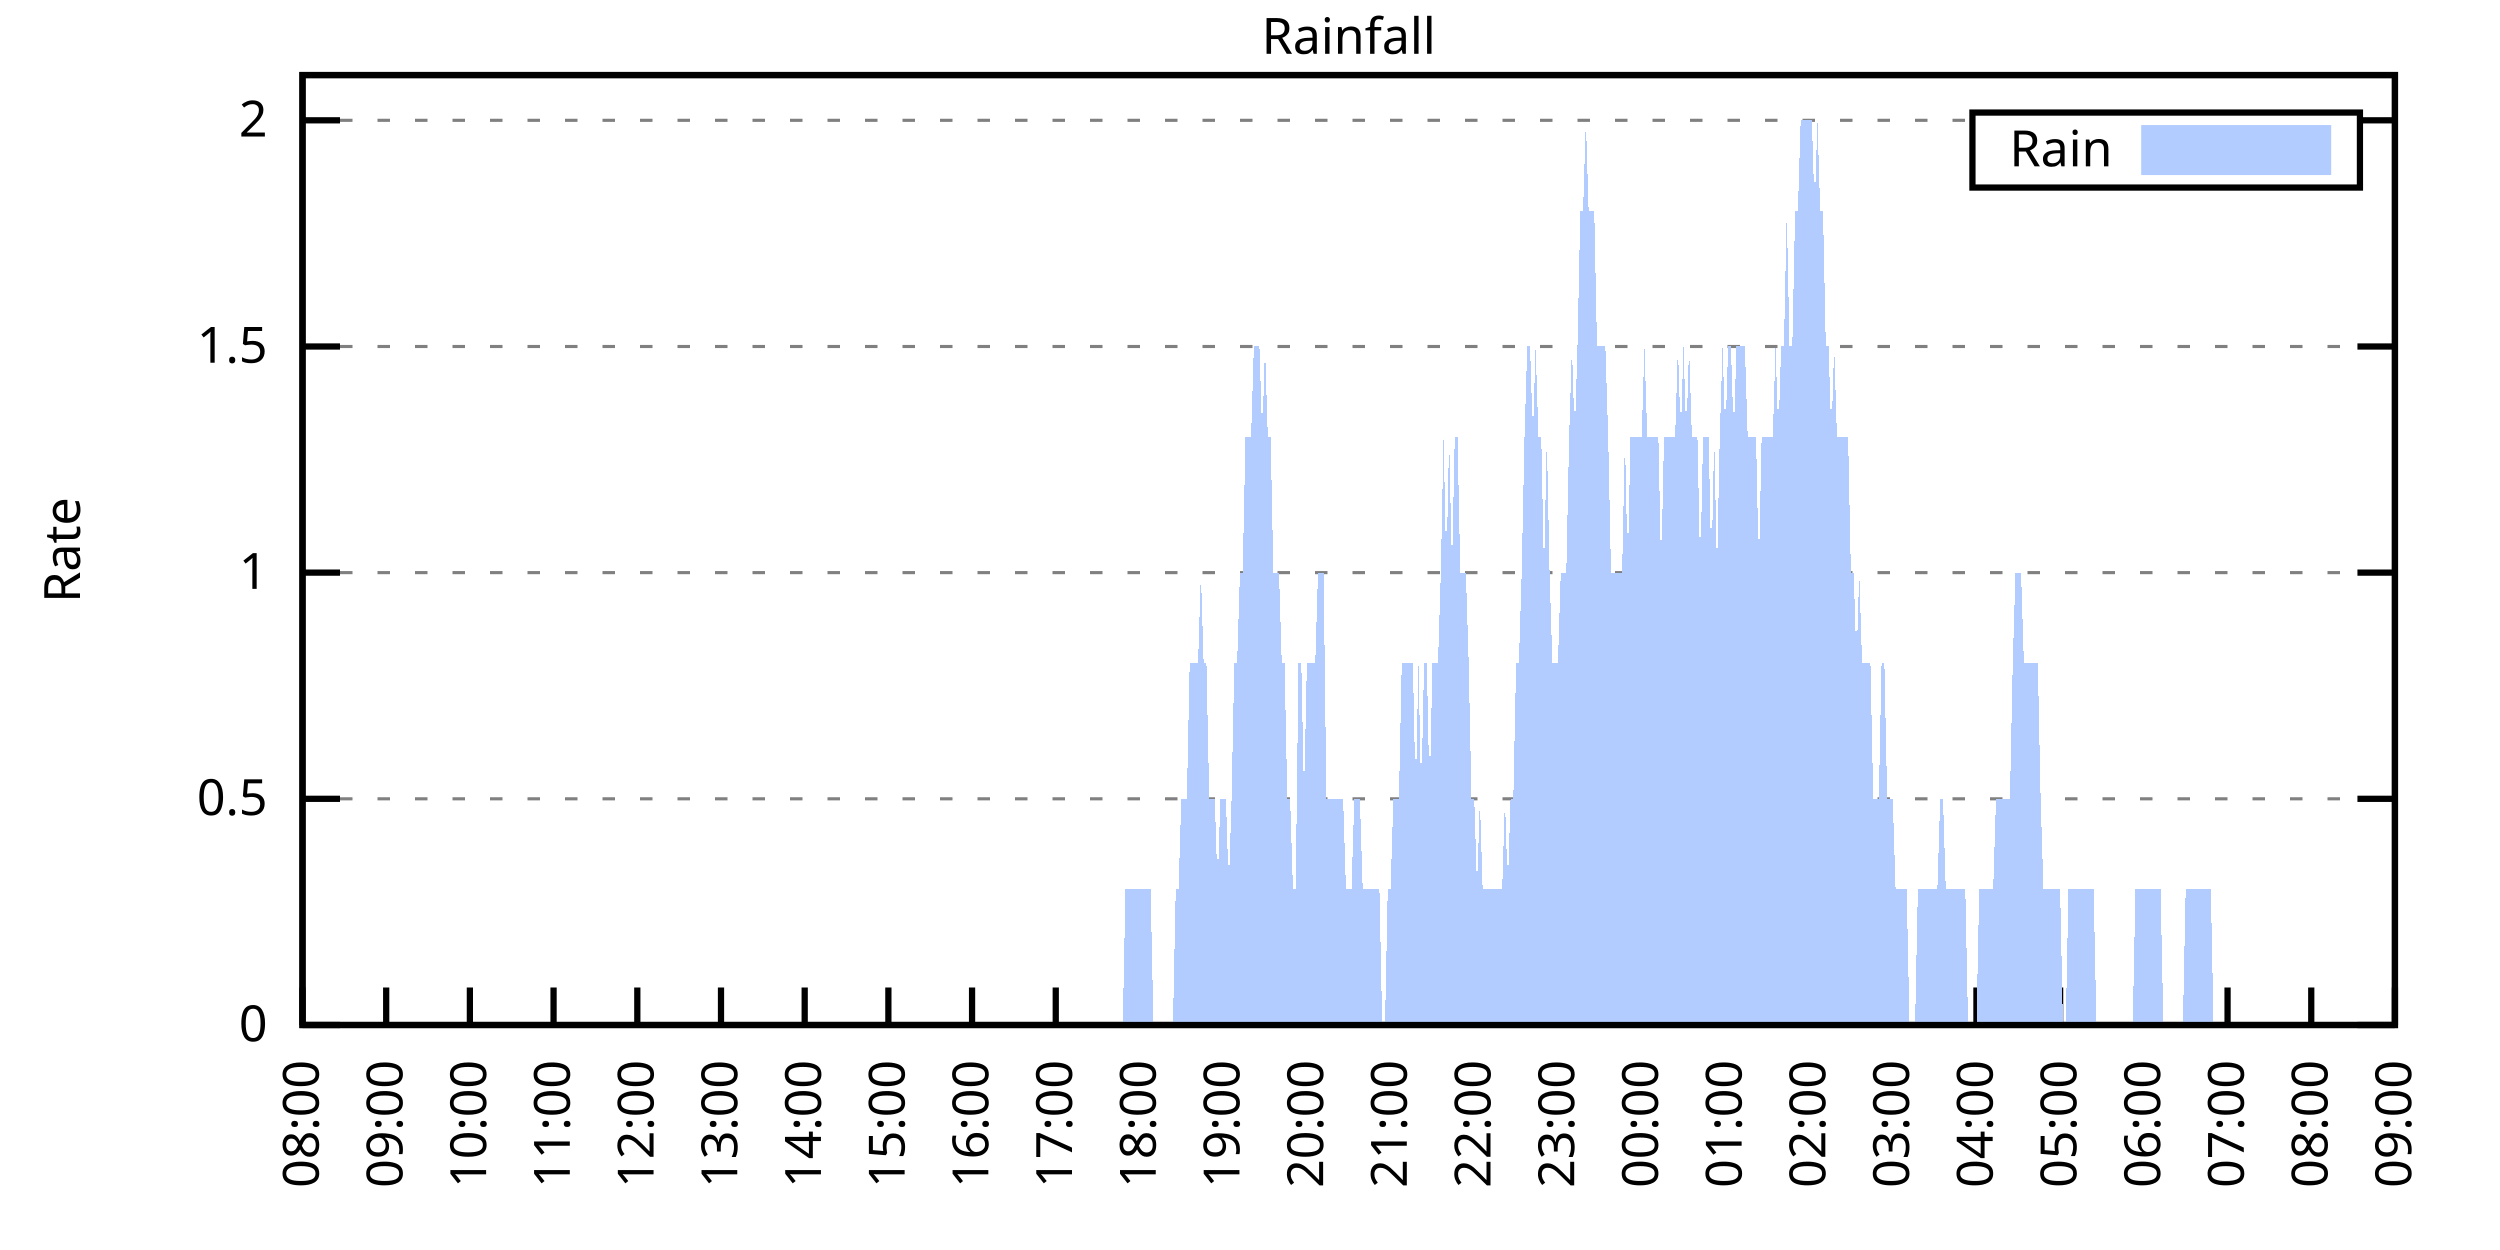
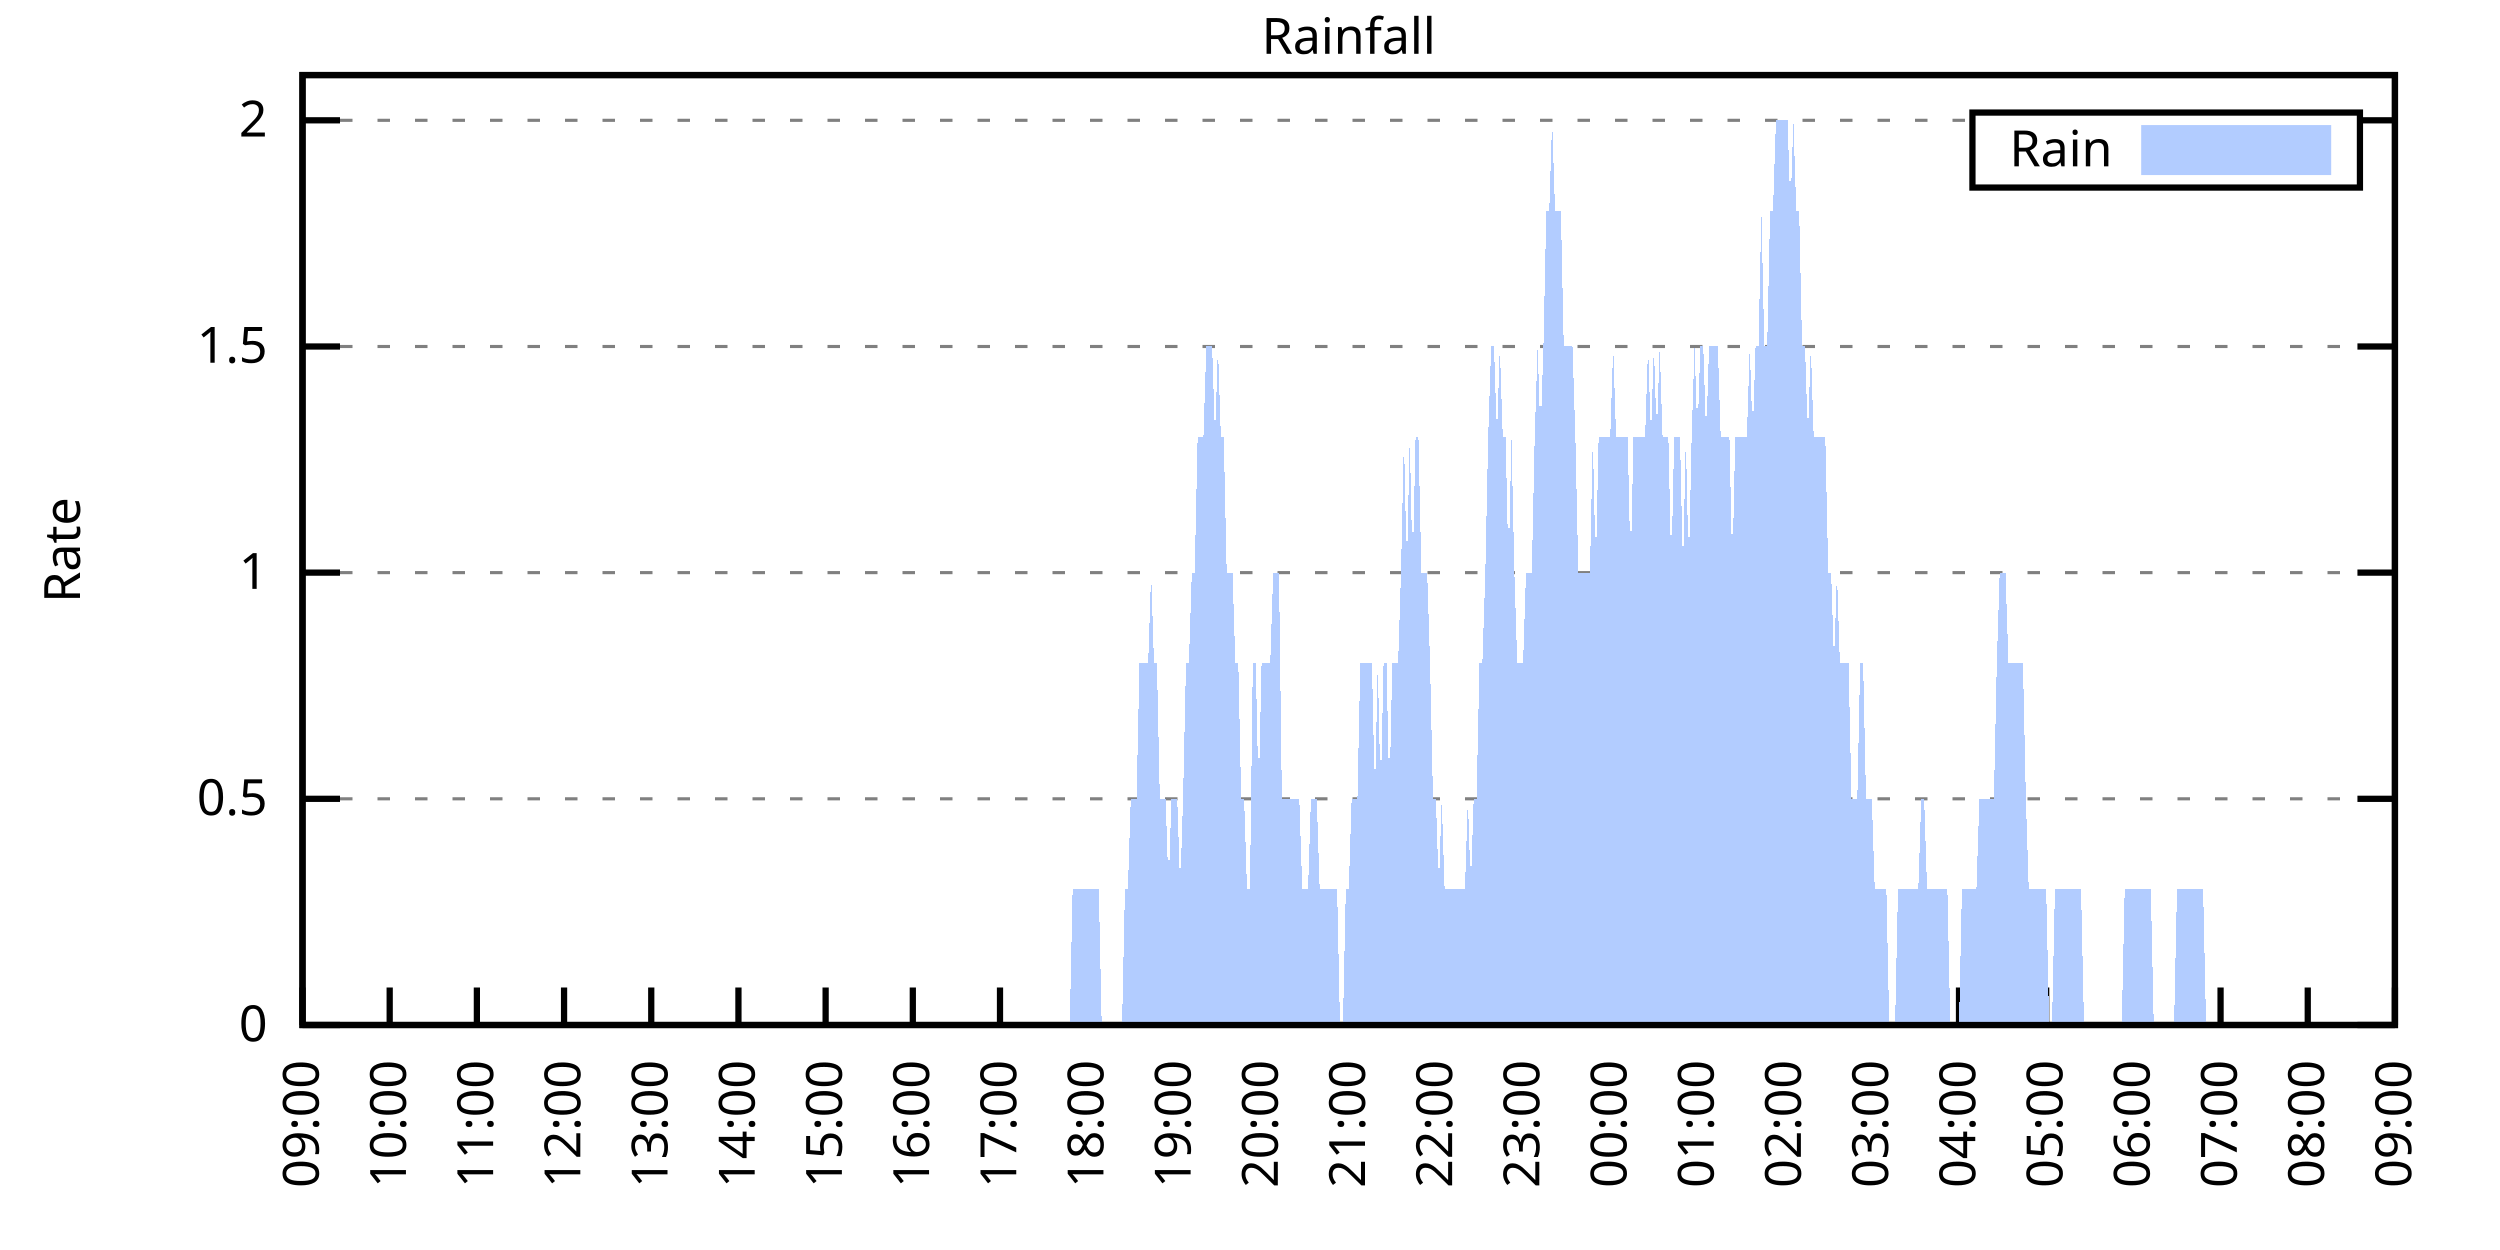
<svg xmlns="http://www.w3.org/2000/svg" xmlns:xlink="http://www.w3.org/1999/xlink" width="400" height="200" viewBox="0 0 400 200">
  <g id="gnuplot_canvas">
    <rect x="0" y="0" width="400" height="200" fill="none" />
    <defs>
      <circle id="gpDot" r="0.5" stroke-width="0.5" stroke="currentColor" />
      <path id="gpPt0" stroke-width="0.333" stroke="currentColor" d="M-1,0 h2 M0,-1 v2" />
      <path id="gpPt1" stroke-width="0.333" stroke="currentColor" d="M-1,-1 L1,1 M1,-1 L-1,1" />
      <path id="gpPt2" stroke-width="0.333" stroke="currentColor" d="M-1,0 L1,0 M0,-1 L0,1 M-1,-1 L1,1 M-1,1 L1,-1" />
      <rect id="gpPt3" stroke-width="0.333" stroke="currentColor" x="-1" y="-1" width="2" height="2" />
      <rect id="gpPt4" stroke-width="0.333" stroke="currentColor" fill="currentColor" x="-1" y="-1" width="2" height="2" />
      <circle id="gpPt5" stroke-width="0.333" stroke="currentColor" cx="0" cy="0" r="1" />
      <use xlink:href="#gpPt5" id="gpPt6" fill="currentColor" stroke="none" />
      <path id="gpPt7" stroke-width="0.333" stroke="currentColor" d="M0,-1.33 L-1.33,0.67 L1.33,0.67 z" />
      <use xlink:href="#gpPt7" id="gpPt8" fill="currentColor" stroke="none" />
      <use xlink:href="#gpPt7" id="gpPt9" stroke="currentColor" transform="rotate(180)" />
      <use xlink:href="#gpPt9" id="gpPt10" fill="currentColor" stroke="none" />
      <use xlink:href="#gpPt3" id="gpPt11" stroke="currentColor" transform="rotate(45)" />
      <use xlink:href="#gpPt11" id="gpPt12" fill="currentColor" stroke="none" />
      <path id="gpPt13" stroke-width="0.333" stroke="currentColor" d="M0,1.330 L1.265,0.411 L0.782,-1.067 L-0.782,-1.076 L-1.265,0.411 z" />
      <use xlink:href="#gpPt13" id="gpPt14" fill="currentColor" stroke="none" />
      <filter id="textbox" filterUnits="objectBoundingBox" x="0" y="0" height="1" width="1">
        <feFlood flood-color="white" flood-opacity="1" result="bgnd" />
        <feComposite in="SourceGraphic" in2="bgnd" operator="atop" />
      </filter>
      <filter id="greybox" filterUnits="objectBoundingBox" x="0" y="0" height="1" width="1">
        <feFlood flood-color="lightgrey" flood-opacity="1" result="grey" />
        <feComposite in="SourceGraphic" in2="grey" operator="atop" />
      </filter>
    </defs>
    <g fill="none" color="white" stroke="currentColor" stroke-width="1.00" stroke-linecap="butt" stroke-linejoin="miter">
</g>
    <g fill="none" color="black" stroke="currentColor" stroke-width="1.00" stroke-linecap="butt" stroke-linejoin="miter">
      <g stroke="none" shape-rendering="crispEdges">
        <polygon fill="rgb(255, 255, 255)" points="48.40,164.00 383.18,164.00 383.18,12.02 48.40,12.02 " />
      </g>
    </g>
    <g fill="none" color="black" stroke="currentColor" stroke-width="1.00" stroke-linecap="butt" stroke-linejoin="miter">
</g>
    <g fill="none" color="black" stroke="black" stroke-width="0.50" stroke-linecap="butt" stroke-linejoin="miter">
</g>
    <g fill="none" color="gray" stroke="currentColor" stroke-width="0.50" stroke-linecap="butt" stroke-linejoin="miter">
      <path stroke="gray" stroke-dasharray="2,4" class="gridline" d="M48.40,164.00 L383.19,164.00  " />
    </g>
    <g fill="none" color="gray" stroke="gray" stroke-width="1.00" stroke-linecap="butt" stroke-linejoin="miter">
</g>
    <g fill="none" color="black" stroke="currentColor" stroke-width="1.00" stroke-linecap="butt" stroke-linejoin="miter">
      <path stroke="black" d="M48.40,164.00 L54.40,164.00 M383.19,164.00 L377.19,164.00  " />
      <g transform="translate(42.80,166.60)" stroke="none" fill="black" font-family="Sans" font-size="8.00" text-anchor="end">
        <text>
          <tspan font-family="Sans"> 0</tspan>
        </text>
      </g>
    </g>
    <g fill="none" color="black" stroke="currentColor" stroke-width="1.00" stroke-linecap="butt" stroke-linejoin="miter">
</g>
    <g fill="none" color="black" stroke="black" stroke-width="0.50" stroke-linecap="butt" stroke-linejoin="miter">
</g>
    <g fill="none" color="gray" stroke="currentColor" stroke-width="0.50" stroke-linecap="butt" stroke-linejoin="miter">
      <path stroke="gray" stroke-dasharray="2,4" class="gridline" d="M48.40,127.81 L383.19,127.81  " />
    </g>
    <g fill="none" color="gray" stroke="gray" stroke-width="1.00" stroke-linecap="butt" stroke-linejoin="miter">
</g>
    <g fill="none" color="black" stroke="currentColor" stroke-width="1.00" stroke-linecap="butt" stroke-linejoin="miter">
      <path stroke="black" d="M48.40,127.81 L54.40,127.81 M383.19,127.81 L377.19,127.81  " />
      <g transform="translate(42.80,130.41)" stroke="none" fill="black" font-family="Sans" font-size="8.00" text-anchor="end">
        <text>
          <tspan font-family="Sans"> 0.5</tspan>
        </text>
      </g>
    </g>
    <g fill="none" color="black" stroke="currentColor" stroke-width="1.00" stroke-linecap="butt" stroke-linejoin="miter">
</g>
    <g fill="none" color="black" stroke="black" stroke-width="0.50" stroke-linecap="butt" stroke-linejoin="miter">
</g>
    <g fill="none" color="gray" stroke="currentColor" stroke-width="0.50" stroke-linecap="butt" stroke-linejoin="miter">
      <path stroke="gray" stroke-dasharray="2,4" class="gridline" d="M48.40,91.62 L383.19,91.62  " />
    </g>
    <g fill="none" color="gray" stroke="gray" stroke-width="1.00" stroke-linecap="butt" stroke-linejoin="miter">
</g>
    <g fill="none" color="black" stroke="currentColor" stroke-width="1.00" stroke-linecap="butt" stroke-linejoin="miter">
      <path stroke="black" d="M48.40,91.62 L54.40,91.62 M383.19,91.62 L377.19,91.62  " />
      <g transform="translate(42.80,94.22)" stroke="none" fill="black" font-family="Sans" font-size="8.00" text-anchor="end">
        <text>
          <tspan font-family="Sans"> 1</tspan>
        </text>
      </g>
    </g>
    <g fill="none" color="black" stroke="currentColor" stroke-width="1.00" stroke-linecap="butt" stroke-linejoin="miter">
</g>
    <g fill="none" color="black" stroke="black" stroke-width="0.50" stroke-linecap="butt" stroke-linejoin="miter">
</g>
    <g fill="none" color="gray" stroke="currentColor" stroke-width="0.50" stroke-linecap="butt" stroke-linejoin="miter">
      <path stroke="gray" stroke-dasharray="2,4" class="gridline" d="M48.40,55.44 L383.19,55.44  " />
    </g>
    <g fill="none" color="gray" stroke="gray" stroke-width="1.00" stroke-linecap="butt" stroke-linejoin="miter">
</g>
    <g fill="none" color="black" stroke="currentColor" stroke-width="1.00" stroke-linecap="butt" stroke-linejoin="miter">
      <path stroke="black" d="M48.40,55.44 L54.40,55.44 M383.19,55.44 L377.19,55.44  " />
      <g transform="translate(42.80,58.04)" stroke="none" fill="black" font-family="Sans" font-size="8.00" text-anchor="end">
        <text>
          <tspan font-family="Sans"> 1.5</tspan>
        </text>
      </g>
    </g>
    <g fill="none" color="black" stroke="currentColor" stroke-width="1.00" stroke-linecap="butt" stroke-linejoin="miter">
</g>
    <g fill="none" color="black" stroke="black" stroke-width="0.50" stroke-linecap="butt" stroke-linejoin="miter">
</g>
    <g fill="none" color="gray" stroke="currentColor" stroke-width="0.50" stroke-linecap="butt" stroke-linejoin="miter">
      <path stroke="gray" stroke-dasharray="2,4" class="gridline" d="M48.40,19.25 L315.59,19.25 M377.59,19.25 L383.19,19.25  " />
    </g>
    <g fill="none" color="gray" stroke="gray" stroke-width="1.00" stroke-linecap="butt" stroke-linejoin="miter">
</g>
    <g fill="none" color="black" stroke="currentColor" stroke-width="1.00" stroke-linecap="butt" stroke-linejoin="miter">
      <path stroke="black" d="M48.40,19.25 L54.40,19.25 M383.19,19.25 L377.19,19.25  " />
      <g transform="translate(42.80,21.85)" stroke="none" fill="black" font-family="Sans" font-size="8.00" text-anchor="end">
        <text>
          <tspan font-family="Sans"> 2</tspan>
        </text>
      </g>
    </g>
    <g fill="none" color="black" stroke="currentColor" stroke-width="1.00" stroke-linecap="butt" stroke-linejoin="miter">
      <path stroke="black" d="M48.40,164.00 L48.40,158.00  " />
      <g transform="translate(51.00,169.60) rotate(270.00)" stroke="none" fill="black" font-family="Sans" font-size="8.00" text-anchor="end">
        <text>
-           <tspan font-family="Sans">08:00</tspan>
-         </text>
-       </g>
-     </g>
-     <g fill="none" color="black" stroke="currentColor" stroke-width="1.00" stroke-linecap="butt" stroke-linejoin="miter">
-       <path stroke="black" d="M61.79,164.00 L61.79,158.00  " />
-       <g transform="translate(64.39,169.60) rotate(270.00)" stroke="none" fill="black" font-family="Sans" font-size="8.00" text-anchor="end">
-         <text>
          <tspan font-family="Sans">09:00</tspan>
        </text>
      </g>
    </g>
    <g fill="none" color="black" stroke="currentColor" stroke-width="1.00" stroke-linecap="butt" stroke-linejoin="miter">
-       <path stroke="black" d="M75.18,164.00 L75.18,158.00  " />
-       <g transform="translate(77.78,169.60) rotate(270.00)" stroke="none" fill="black" font-family="Sans" font-size="8.00" text-anchor="end">
+       <path stroke="black" d="M62.35,164.00 L62.35,158.00  " />
+       <g transform="translate(64.95,169.60) rotate(270.00)" stroke="none" fill="black" font-family="Sans" font-size="8.00" text-anchor="end">
        <text>
          <tspan font-family="Sans">10:00</tspan>
        </text>
      </g>
    </g>
    <g fill="none" color="black" stroke="currentColor" stroke-width="1.00" stroke-linecap="butt" stroke-linejoin="miter">
-       <path stroke="black" d="M88.57,164.00 L88.57,158.00  " />
-       <g transform="translate(91.17,169.60) rotate(270.00)" stroke="none" fill="black" font-family="Sans" font-size="8.00" text-anchor="end">
+       <path stroke="black" d="M76.30,164.00 L76.30,158.00  " />
+       <g transform="translate(78.90,169.60) rotate(270.00)" stroke="none" fill="black" font-family="Sans" font-size="8.00" text-anchor="end">
        <text>
          <tspan font-family="Sans">11:00</tspan>
        </text>
      </g>
    </g>
    <g fill="none" color="black" stroke="currentColor" stroke-width="1.00" stroke-linecap="butt" stroke-linejoin="miter">
-       <path stroke="black" d="M101.97,164.00 L101.97,158.00  " />
-       <g transform="translate(104.57,169.60) rotate(270.00)" stroke="none" fill="black" font-family="Sans" font-size="8.00" text-anchor="end">
+       <path stroke="black" d="M90.25,164.00 L90.25,158.00  " />
+       <g transform="translate(92.85,169.60) rotate(270.00)" stroke="none" fill="black" font-family="Sans" font-size="8.00" text-anchor="end">
        <text>
          <tspan font-family="Sans">12:00</tspan>
        </text>
      </g>
    </g>
    <g fill="none" color="black" stroke="currentColor" stroke-width="1.00" stroke-linecap="butt" stroke-linejoin="miter">
-       <path stroke="black" d="M115.36,164.00 L115.36,158.00  " />
-       <g transform="translate(117.96,169.60) rotate(270.00)" stroke="none" fill="black" font-family="Sans" font-size="8.00" text-anchor="end">
+       <path stroke="black" d="M104.20,164.00 L104.20,158.00  " />
+       <g transform="translate(106.80,169.60) rotate(270.00)" stroke="none" fill="black" font-family="Sans" font-size="8.00" text-anchor="end">
        <text>
          <tspan font-family="Sans">13:00</tspan>
        </text>
      </g>
    </g>
    <g fill="none" color="black" stroke="currentColor" stroke-width="1.00" stroke-linecap="butt" stroke-linejoin="miter">
-       <path stroke="black" d="M128.75,164.00 L128.75,158.00  " />
-       <g transform="translate(131.35,169.60) rotate(270.00)" stroke="none" fill="black" font-family="Sans" font-size="8.00" text-anchor="end">
+       <path stroke="black" d="M118.15,164.00 L118.15,158.00  " />
+       <g transform="translate(120.75,169.60) rotate(270.00)" stroke="none" fill="black" font-family="Sans" font-size="8.00" text-anchor="end">
        <text>
          <tspan font-family="Sans">14:00</tspan>
        </text>
      </g>
    </g>
    <g fill="none" color="black" stroke="currentColor" stroke-width="1.00" stroke-linecap="butt" stroke-linejoin="miter">
-       <path stroke="black" d="M142.14,164.00 L142.14,158.00  " />
-       <g transform="translate(144.74,169.60) rotate(270.00)" stroke="none" fill="black" font-family="Sans" font-size="8.00" text-anchor="end">
+       <path stroke="black" d="M132.10,164.00 L132.10,158.00  " />
+       <g transform="translate(134.70,169.60) rotate(270.00)" stroke="none" fill="black" font-family="Sans" font-size="8.00" text-anchor="end">
        <text>
          <tspan font-family="Sans">15:00</tspan>
        </text>
      </g>
    </g>
    <g fill="none" color="black" stroke="currentColor" stroke-width="1.00" stroke-linecap="butt" stroke-linejoin="miter">
-       <path stroke="black" d="M155.53,164.00 L155.53,158.00  " />
-       <g transform="translate(158.13,169.60) rotate(270.00)" stroke="none" fill="black" font-family="Sans" font-size="8.00" text-anchor="end">
+       <path stroke="black" d="M146.05,164.00 L146.05,158.00  " />
+       <g transform="translate(148.65,169.60) rotate(270.00)" stroke="none" fill="black" font-family="Sans" font-size="8.00" text-anchor="end">
        <text>
          <tspan font-family="Sans">16:00</tspan>
        </text>
      </g>
    </g>
    <g fill="none" color="black" stroke="currentColor" stroke-width="1.00" stroke-linecap="butt" stroke-linejoin="miter">
-       <path stroke="black" d="M168.92,164.00 L168.92,158.00  " />
-       <g transform="translate(171.52,169.60) rotate(270.00)" stroke="none" fill="black" font-family="Sans" font-size="8.00" text-anchor="end">
+       <path stroke="black" d="M160.00,164.00 L160.00,158.00  " />
+       <g transform="translate(162.60,169.60) rotate(270.00)" stroke="none" fill="black" font-family="Sans" font-size="8.00" text-anchor="end">
        <text>
          <tspan font-family="Sans">17:00</tspan>
        </text>
      </g>
    </g>
    <g fill="none" color="black" stroke="currentColor" stroke-width="1.00" stroke-linecap="butt" stroke-linejoin="miter">
-       <path stroke="black" d="M182.32,164.00 L182.32,158.00  " />
-       <g transform="translate(184.92,169.60) rotate(270.00)" stroke="none" fill="black" font-family="Sans" font-size="8.00" text-anchor="end">
+       <path stroke="black" d="M173.95,164.00 L173.95,158.00  " />
+       <g transform="translate(176.55,169.60) rotate(270.00)" stroke="none" fill="black" font-family="Sans" font-size="8.00" text-anchor="end">
        <text>
          <tspan font-family="Sans">18:00</tspan>
        </text>
      </g>
    </g>
    <g fill="none" color="black" stroke="currentColor" stroke-width="1.00" stroke-linecap="butt" stroke-linejoin="miter">
-       <path stroke="black" d="M195.71,164.00 L195.71,158.00  " />
-       <g transform="translate(198.31,169.60) rotate(270.00)" stroke="none" fill="black" font-family="Sans" font-size="8.00" text-anchor="end">
+       <path stroke="black" d="M187.90,164.00 L187.90,158.00  " />
+       <g transform="translate(190.50,169.60) rotate(270.00)" stroke="none" fill="black" font-family="Sans" font-size="8.00" text-anchor="end">
        <text>
          <tspan font-family="Sans">19:00</tspan>
        </text>
      </g>
    </g>
    <g fill="none" color="black" stroke="currentColor" stroke-width="1.00" stroke-linecap="butt" stroke-linejoin="miter">
-       <path stroke="black" d="M209.10,164.00 L209.10,158.00  " />
-       <g transform="translate(211.70,169.60) rotate(270.00)" stroke="none" fill="black" font-family="Sans" font-size="8.00" text-anchor="end">
+       <path stroke="black" d="M201.85,164.00 L201.85,158.00  " />
+       <g transform="translate(204.45,169.60) rotate(270.00)" stroke="none" fill="black" font-family="Sans" font-size="8.00" text-anchor="end">
        <text>
          <tspan font-family="Sans">20:00</tspan>
        </text>
      </g>
    </g>
    <g fill="none" color="black" stroke="currentColor" stroke-width="1.00" stroke-linecap="butt" stroke-linejoin="miter">
-       <path stroke="black" d="M222.49,164.00 L222.49,158.00  " />
-       <g transform="translate(225.09,169.60) rotate(270.00)" stroke="none" fill="black" font-family="Sans" font-size="8.00" text-anchor="end">
+       <path stroke="black" d="M215.80,164.00 L215.80,158.00  " />
+       <g transform="translate(218.40,169.60) rotate(270.00)" stroke="none" fill="black" font-family="Sans" font-size="8.00" text-anchor="end">
        <text>
          <tspan font-family="Sans">21:00</tspan>
        </text>
      </g>
    </g>
    <g fill="none" color="black" stroke="currentColor" stroke-width="1.00" stroke-linecap="butt" stroke-linejoin="miter">
-       <path stroke="black" d="M235.88,164.00 L235.88,158.00  " />
-       <g transform="translate(238.48,169.60) rotate(270.00)" stroke="none" fill="black" font-family="Sans" font-size="8.00" text-anchor="end">
+       <path stroke="black" d="M229.74,164.00 L229.74,158.00  " />
+       <g transform="translate(232.34,169.60) rotate(270.00)" stroke="none" fill="black" font-family="Sans" font-size="8.00" text-anchor="end">
        <text>
          <tspan font-family="Sans">22:00</tspan>
        </text>
      </g>
    </g>
    <g fill="none" color="black" stroke="currentColor" stroke-width="1.00" stroke-linecap="butt" stroke-linejoin="miter">
-       <path stroke="black" d="M249.27,164.00 L249.27,158.00  " />
-       <g transform="translate(251.87,169.60) rotate(270.00)" stroke="none" fill="black" font-family="Sans" font-size="8.00" text-anchor="end">
+       <path stroke="black" d="M243.69,164.00 L243.69,158.00  " />
+       <g transform="translate(246.29,169.60) rotate(270.00)" stroke="none" fill="black" font-family="Sans" font-size="8.00" text-anchor="end">
        <text>
          <tspan font-family="Sans">23:00</tspan>
        </text>
      </g>
    </g>
    <g fill="none" color="black" stroke="currentColor" stroke-width="1.00" stroke-linecap="butt" stroke-linejoin="miter">
-       <path stroke="black" d="M262.67,164.00 L262.67,158.00  " />
-       <g transform="translate(265.27,169.60) rotate(270.00)" stroke="none" fill="black" font-family="Sans" font-size="8.00" text-anchor="end">
+       <path stroke="black" d="M257.64,164.00 L257.64,158.00  " />
+       <g transform="translate(260.24,169.60) rotate(270.00)" stroke="none" fill="black" font-family="Sans" font-size="8.00" text-anchor="end">
        <text>
          <tspan font-family="Sans">00:00</tspan>
        </text>
      </g>
    </g>
    <g fill="none" color="black" stroke="currentColor" stroke-width="1.00" stroke-linecap="butt" stroke-linejoin="miter">
-       <path stroke="black" d="M276.06,164.00 L276.06,158.00  " />
-       <g transform="translate(278.66,169.60) rotate(270.00)" stroke="none" fill="black" font-family="Sans" font-size="8.00" text-anchor="end">
+       <path stroke="black" d="M271.59,164.00 L271.59,158.00  " />
+       <g transform="translate(274.19,169.60) rotate(270.00)" stroke="none" fill="black" font-family="Sans" font-size="8.00" text-anchor="end">
        <text>
          <tspan font-family="Sans">01:00</tspan>
        </text>
      </g>
    </g>
    <g fill="none" color="black" stroke="currentColor" stroke-width="1.00" stroke-linecap="butt" stroke-linejoin="miter">
-       <path stroke="black" d="M289.45,164.00 L289.45,158.00  " />
-       <g transform="translate(292.05,169.60) rotate(270.00)" stroke="none" fill="black" font-family="Sans" font-size="8.00" text-anchor="end">
+       <path stroke="black" d="M285.54,164.00 L285.54,158.00  " />
+       <g transform="translate(288.14,169.60) rotate(270.00)" stroke="none" fill="black" font-family="Sans" font-size="8.00" text-anchor="end">
        <text>
          <tspan font-family="Sans">02:00</tspan>
        </text>
      </g>
    </g>
    <g fill="none" color="black" stroke="currentColor" stroke-width="1.00" stroke-linecap="butt" stroke-linejoin="miter">
-       <path stroke="black" d="M302.84,164.00 L302.84,158.00  " />
-       <g transform="translate(305.44,169.60) rotate(270.00)" stroke="none" fill="black" font-family="Sans" font-size="8.00" text-anchor="end">
+       <path stroke="black" d="M299.49,164.00 L299.49,158.00  " />
+       <g transform="translate(302.09,169.60) rotate(270.00)" stroke="none" fill="black" font-family="Sans" font-size="8.00" text-anchor="end">
        <text>
          <tspan font-family="Sans">03:00</tspan>
        </text>
      </g>
    </g>
    <g fill="none" color="black" stroke="currentColor" stroke-width="1.00" stroke-linecap="butt" stroke-linejoin="miter">
-       <path stroke="black" d="M316.23,164.00 L316.23,158.00  " />
-       <g transform="translate(318.83,169.60) rotate(270.00)" stroke="none" fill="black" font-family="Sans" font-size="8.00" text-anchor="end">
+       <path stroke="black" d="M313.44,164.00 L313.44,158.00  " />
+       <g transform="translate(316.04,169.60) rotate(270.00)" stroke="none" fill="black" font-family="Sans" font-size="8.00" text-anchor="end">
        <text>
          <tspan font-family="Sans">04:00</tspan>
        </text>
      </g>
    </g>
    <g fill="none" color="black" stroke="currentColor" stroke-width="1.00" stroke-linecap="butt" stroke-linejoin="miter">
-       <path stroke="black" d="M329.62,164.00 L329.62,158.00  " />
-       <g transform="translate(332.22,169.60) rotate(270.00)" stroke="none" fill="black" font-family="Sans" font-size="8.00" text-anchor="end">
+       <path stroke="black" d="M327.39,164.00 L327.39,158.00  " />
+       <g transform="translate(329.99,169.60) rotate(270.00)" stroke="none" fill="black" font-family="Sans" font-size="8.00" text-anchor="end">
        <text>
          <tspan font-family="Sans">05:00</tspan>
        </text>
      </g>
    </g>
    <g fill="none" color="black" stroke="currentColor" stroke-width="1.00" stroke-linecap="butt" stroke-linejoin="miter">
-       <path stroke="black" d="M343.02,164.00 L343.02,158.00  " />
-       <g transform="translate(345.62,169.60) rotate(270.00)" stroke="none" fill="black" font-family="Sans" font-size="8.00" text-anchor="end">
+       <path stroke="black" d="M341.34,164.00 L341.34,158.00  " />
+       <g transform="translate(343.94,169.60) rotate(270.00)" stroke="none" fill="black" font-family="Sans" font-size="8.00" text-anchor="end">
        <text>
          <tspan font-family="Sans">06:00</tspan>
        </text>
      </g>
    </g>
    <g fill="none" color="black" stroke="currentColor" stroke-width="1.00" stroke-linecap="butt" stroke-linejoin="miter">
-       <path stroke="black" d="M356.41,164.00 L356.41,158.00  " />
-       <g transform="translate(359.01,169.60) rotate(270.00)" stroke="none" fill="black" font-family="Sans" font-size="8.00" text-anchor="end">
+       <path stroke="black" d="M355.29,164.00 L355.29,158.00  " />
+       <g transform="translate(357.89,169.60) rotate(270.00)" stroke="none" fill="black" font-family="Sans" font-size="8.00" text-anchor="end">
        <text>
          <tspan font-family="Sans">07:00</tspan>
        </text>
      </g>
    </g>
    <g fill="none" color="black" stroke="currentColor" stroke-width="1.00" stroke-linecap="butt" stroke-linejoin="miter">
-       <path stroke="black" d="M369.80,164.00 L369.80,158.00  " />
-       <g transform="translate(372.40,169.60) rotate(270.00)" stroke="none" fill="black" font-family="Sans" font-size="8.00" text-anchor="end">
+       <path stroke="black" d="M369.24,164.00 L369.24,158.00  " />
+       <g transform="translate(371.84,169.60) rotate(270.00)" stroke="none" fill="black" font-family="Sans" font-size="8.00" text-anchor="end">
        <text>
          <tspan font-family="Sans">08:00</tspan>
        </text>
      </g>
    </g>
    <g fill="none" color="black" stroke="currentColor" stroke-width="1.00" stroke-linecap="butt" stroke-linejoin="miter">
      <path stroke="black" d="M383.19,164.00 L383.19,158.00  " />
      <g transform="translate(385.79,169.60) rotate(270.00)" stroke="none" fill="black" font-family="Sans" font-size="8.00" text-anchor="end">
        <text>
          <tspan font-family="Sans">09:00</tspan>
        </text>
      </g>
    </g>
    <g fill="none" color="black" stroke="currentColor" stroke-width="1.00" stroke-linecap="butt" stroke-linejoin="miter">
</g>
    <g fill="none" color="black" stroke="currentColor" stroke-width="1.00" stroke-linecap="butt" stroke-linejoin="miter">
      <path stroke="black" d="M48.40,12.01 L48.40,164.00 L383.19,164.00 L383.19,12.01 L48.40,12.01 Z  " />
    </g>
    <g fill="none" color="black" stroke="currentColor" stroke-width="1.00" stroke-linecap="butt" stroke-linejoin="miter">
</g>
    <g fill="none" color="black" stroke="currentColor" stroke-width="1.00" stroke-linecap="butt" stroke-linejoin="miter">
      <path stroke="black" d="M315.59,30.01 L315.59,18.01 L377.59,18.01 L377.59,30.01 L315.59,30.01 Z  " />
    </g>
    <g id="Rainfall_plot_1">
      <g fill="none" color="white" stroke="black" stroke-width="2.00" stroke-linecap="butt" stroke-linejoin="miter">
</g>
      <g fill="none" color="black" stroke="currentColor" stroke-width="2.00" stroke-linecap="butt" stroke-linejoin="miter">
        <g transform="translate(337.99,26.61)" stroke="none" fill="black" font-family="Sans" font-size="8.00" text-anchor="end">
          <text>
            <tspan font-family="Sans">Rain</tspan>
          </text>
        </g>
      </g>
      <g fill="none" color="black" stroke="currentColor" stroke-width="2.00" stroke-linecap="butt" stroke-linejoin="miter">
        <g stroke="none" shape-rendering="crispEdges">
          <polygon fill="rgb(178, 204, 255)" points="343.59,27.01 371.99,27.01 371.99,21.01 343.59,21.01 " />
        </g>
        <path stroke="rgb(178, 204, 255)" d="M343.59,27.01 L371.99,27.01 L371.99,21.01 L343.59,21.01 L343.59,27.01 Z  " />
      </g>
      <g fill="none" color="black" stroke="currentColor" stroke-width="2.00" stroke-linecap="butt" stroke-linejoin="miter">
        <g stroke="none" shape-rendering="crispEdges">
-           <polygon fill="rgb(178, 204, 255)" points="58.67,164.00 59.11,164.00 59.56,164.00 60.01,164.00 60.45,164.00 60.90,164.00 61.35,164.00 61.79,164.00 62.24,164.00 62.68,164.00 63.13,164.00 63.58,164.00 64.02,164.00 64.47,164.00 64.92,164.00 65.36,164.00 65.81,164.00 66.26,164.00 66.70,164.00 67.15,164.00 67.59,164.00 68.04,164.00 68.49,164.00 68.93,164.00 69.38,164.00 69.83,164.00 70.27,164.00 70.72,164.00 71.17,164.00 71.61,164.00 72.06,164.00 72.50,164.00 72.95,164.00 73.40,164.00 73.84,164.00 74.29,164.00 74.74,164.00 75.18,164.00 75.63,164.00 76.08,164.00 76.52,164.00 76.97,164.00 77.42,164.00 77.86,164.00 78.31,164.00 78.75,164.00 79.20,164.00 79.65,164.00 80.09,164.00 80.54,164.00 80.99,164.00 81.43,164.00 81.88,164.00 82.33,164.00 82.77,164.00 83.22,164.00 83.66,164.00 84.11,164.00 84.56,164.00 85.00,164.00 85.45,164.00 85.90,164.00 86.34,164.00 86.79,164.00 87.24,164.00 87.68,164.00 88.13,164.00 88.57,164.00 89.02,164.00 89.47,164.00 89.91,164.00 90.36,164.00 90.81,164.00 91.25,164.00 91.70,164.00 92.15,164.00 92.59,164.00 93.04,164.00 93.49,164.00 93.93,164.00 94.38,164.00 94.82,164.00 95.27,164.00 95.72,164.00 96.16,164.00 96.61,164.00 97.06,164.00 97.50,164.00 97.95,164.00 98.40,164.00 98.84,164.00 99.29,164.00 99.73,164.00 100.18,164.00 100.63,164.00 101.07,164.00 101.52,164.00 101.97,164.00 102.41,164.00 102.86,164.00 103.31,164.00 103.75,164.00 104.20,164.00 104.64,164.00 105.09,164.00 105.54,164.00 105.98,164.00 106.43,164.00 106.88,164.00 107.32,164.00 107.77,164.00 108.22,164.00 108.66,164.00 109.11,164.00 109.55,164.00 110.00,164.00 110.45,164.00 110.89,164.00 111.34,164.00 111.79,164.00 112.23,164.00 112.68,164.00 113.13,164.00 113.57,164.00 114.02,164.00 114.47,164.00 114.91,164.00 115.36,164.00 115.80,164.00 116.25,164.00 116.70,164.00 117.14,164.00 117.59,164.00 118.04,164.00 118.48,164.00 118.93,164.00 119.38,164.00 119.82,164.00 120.27,164.00 120.71,164.00 121.16,164.00 121.61,164.00 122.05,164.00 122.50,164.00 122.95,164.00 123.39,164.00 123.84,164.00 124.29,164.00 124.73,164.00 125.18,164.00 125.62,164.00 126.07,164.00 126.52,164.00 126.96,164.00 127.41,164.00 127.86,164.00 128.30,164.00 128.75,164.00 129.20,164.00 129.64,164.00 130.09,164.00 130.54,164.00 130.98,164.00 131.43,164.00 131.87,164.00 132.32,164.00 132.77,164.00 133.21,164.00 133.66,164.00 134.11,164.00 134.55,164.00 135.00,164.00 135.45,164.00 135.89,164.00 136.34,164.00 136.78,164.00 137.23,164.00 137.68,164.00 138.12,164.00 138.57,164.00 139.02,164.00 139.46,164.00 139.91,164.00 140.36,164.00 140.80,164.00 141.25,164.00 141.69,164.00 142.14,164.00 142.59,164.00 143.03,164.00 143.48,164.00 143.93,164.00 144.37,164.00 144.82,164.00 145.27,164.00 145.71,164.00 146.16,164.00 146.61,164.00 147.05,164.00 147.50,164.00 147.94,164.00 148.39,164.00 148.84,164.00 149.28,164.00 149.73,164.00 150.18,164.00 150.62,164.00 151.07,164.00 151.52,164.00 151.96,164.00 152.41,164.00 152.85,164.00 153.30,164.00 153.75,164.00 154.19,164.00 154.64,164.00 155.09,164.00 155.53,164.00 155.98,164.00 156.43,164.00 156.87,164.00 157.32,164.00 157.76,164.00 158.21,164.00 158.66,164.00 159.10,164.00 159.55,164.00 160.00,164.00 160.44,164.00 160.89,164.00 161.34,164.00 161.78,164.00 162.23,164.00 162.67,164.00 163.12,164.00 163.57,164.00 164.01,164.00 164.46,164.00 164.91,164.00 165.35,164.00 165.80,164.00 166.25,164.00 166.69,164.00 167.14,164.00 167.59,164.00 168.03,164.00 168.48,164.00 168.92,164.00 169.37,164.00 169.82,164.00 170.26,164.00 170.71,164.00 171.16,164.00 171.60,164.00 172.05,164.00 172.50,164.00 172.94,164.00 173.39,164.00 173.83,164.00 174.28,164.00 174.73,164.00 175.17,164.00 175.62,164.00 176.07,164.00 176.51,164.00 176.96,164.00 177.41,164.00 177.85,164.00 178.30,164.00 178.74,164.00 179.19,164.00 179.64,164.00 180.08,142.29 180.53,142.29 180.98,142.29 181.42,142.29 181.87,142.29 182.32,142.29 182.76,142.29 183.21,142.29 183.66,142.29 184.10,142.29 184.55,164.00 184.99,164.00 185.44,164.00 185.89,164.00 186.33,164.00 186.78,164.00 187.23,164.00 187.67,164.00 188.12,142.29 188.57,142.29 189.01,127.81 189.46,127.81 189.90,127.81 190.35,106.10 190.80,106.10 191.24,106.10 191.69,106.10 192.14,91.62 192.58,106.10 193.03,106.10 193.48,127.81 193.92,127.81 194.37,127.81 194.81,142.29 195.26,127.81 195.71,127.81 196.15,127.81 196.60,142.29 197.05,127.81 197.49,106.10 197.94,106.10 198.39,91.62 198.83,91.62 199.28,69.91 199.73,69.91 200.17,69.91 200.62,55.44 201.06,55.44 201.51,55.44 201.96,69.91 202.40,55.44 202.85,69.91 203.30,69.91 203.74,91.62 204.19,91.62 204.64,91.62 205.08,106.10 205.53,106.10 205.97,127.81 206.42,127.81 206.87,142.29 207.31,142.29 207.76,106.10 208.21,106.10 208.65,127.81 209.10,106.10 209.55,106.10 209.99,106.10 210.44,106.10 210.88,91.62 211.33,91.62 211.78,91.62 212.22,127.81 212.67,127.81 213.12,127.81 213.56,127.81 214.01,127.81 214.46,127.81 214.90,127.81 215.35,142.29 215.80,142.29 216.24,142.29 216.69,127.81 217.13,127.81 217.58,127.81 218.03,142.29 218.47,142.29 218.92,142.29 219.37,142.29 219.81,142.29 220.26,142.29 220.71,142.29 221.15,164.00 221.60,164.00 222.04,142.29 222.49,142.29 222.94,127.81 223.38,127.81 223.83,127.81 224.28,106.10 224.72,106.10 225.17,106.10 225.62,106.10 226.06,106.10 226.51,127.81 226.95,106.10 227.40,127.81 227.85,106.10 228.29,106.10 228.74,127.81 229.19,106.10 229.63,106.10 230.08,106.10 230.53,91.62 230.97,69.91 231.42,91.62 231.86,69.91 232.31,91.62 232.76,69.91 233.20,69.91 233.65,91.62 234.10,91.62 234.54,91.62 234.99,106.10 235.44,127.81 235.88,127.81 236.33,142.29 236.78,127.81 237.22,142.29 237.67,142.29 238.11,142.29 238.56,142.29 239.01,142.29 239.45,142.29 239.90,142.29 240.35,142.29 240.79,127.81 241.24,142.29 241.69,127.81 242.13,127.81 242.58,106.10 243.02,106.10 243.47,91.62 243.92,69.91 244.36,55.44 244.81,55.44 245.26,69.91 245.70,55.44 246.15,69.91 246.60,69.91 247.04,91.62 247.49,69.91 247.93,91.62 248.38,106.10 248.83,106.10 249.27,106.10 249.72,91.62 250.17,91.62 250.61,91.62 251.06,69.91 251.51,55.44 251.95,69.91 252.40,55.44 252.85,33.72 253.29,33.72 253.74,19.25 254.18,33.72 254.63,33.72 255.08,33.72 255.52,55.44 255.97,55.44 256.42,55.44 256.86,55.44 257.31,69.91 257.76,91.62 258.20,91.62 258.65,91.62 259.09,91.62 259.54,91.62 259.99,69.91 260.43,91.62 260.88,69.91 261.33,69.91 261.77,69.91 262.22,69.91 262.67,69.91 263.11,55.44 263.56,69.91 264.00,69.91 264.45,69.91 264.90,69.91 265.34,69.91 265.79,91.62 266.24,69.91 266.68,69.91 267.13,69.91 267.58,69.91 268.02,69.91 268.47,55.44 268.92,69.91 269.36,55.44 269.81,69.91 270.25,55.44 270.70,69.91 271.15,69.91 271.59,69.91 272.04,91.62 272.49,69.91 272.93,69.91 273.38,69.91 273.83,91.62 274.27,69.91 274.72,91.62 275.16,69.91 275.61,55.44 276.06,69.91 276.50,55.44 276.95,55.44 277.40,69.91 277.84,55.44 278.29,55.44 278.74,55.44 279.18,55.44 279.63,69.91 280.07,69.91 280.52,69.91 280.97,69.91 281.41,91.62 281.86,69.91 282.31,69.91 282.75,69.91 283.20,69.91 283.65,69.91 284.09,55.44 284.54,69.91 284.98,55.44 285.43,55.44 285.88,33.72 286.32,55.44 286.77,55.44 287.22,33.72 287.66,33.72 288.11,19.25 288.56,19.25 289.00,19.25 289.45,19.25 289.90,19.25 290.34,33.72 290.79,19.25 291.23,33.72 291.68,33.72 292.13,55.44 292.57,55.44 293.02,69.91 293.47,55.44 293.91,69.91 294.36,69.91 294.81,69.91 295.25,69.91 295.70,69.91 296.14,91.62 296.59,91.62 297.04,106.10 297.48,91.62 297.93,106.10 298.38,106.10 298.82,106.10 299.27,106.10 299.72,127.81 300.16,127.81 300.61,127.81 301.05,106.10 301.50,106.10 301.95,127.81 302.39,127.81 302.84,127.81 303.29,142.29 303.73,142.29 304.18,142.29 304.63,142.29 305.07,142.29 305.52,164.00 305.97,164.00 306.41,164.00 306.86,142.29 307.30,142.29 307.75,142.29 308.20,142.29 308.64,142.29 309.09,142.29 309.54,142.29 309.98,142.29 310.43,127.81 310.88,127.81 311.32,142.29 311.77,142.29 312.21,142.29 312.66,142.29 313.11,142.29 313.55,142.29 314.00,142.29 314.45,142.29 314.89,164.00 315.34,164.00 315.79,164.00 316.23,164.00 316.68,142.29 317.12,142.29 317.57,142.29 318.02,142.29 318.46,142.29 318.91,142.29 319.36,127.81 319.80,127.81 320.25,127.81 320.70,127.81 321.14,127.81 321.59,127.81 322.04,106.10 322.48,91.62 322.93,91.62 323.37,91.62 323.82,106.10 324.27,106.10 324.71,106.10 325.16,106.10 325.61,106.10 326.05,106.10 326.50,127.81 326.95,142.29 327.39,142.29 327.84,142.29 328.28,142.29 328.73,142.29 329.18,142.29 329.62,142.29 330.07,164.00 330.52,164.00 330.96,142.29 331.41,142.29 331.86,142.29 332.30,142.29 332.75,142.29 333.19,142.29 333.64,142.29 334.09,142.29 334.53,142.29 334.98,142.29 335.43,164.00 335.87,164.00 336.32,164.00 336.77,164.00 337.21,164.00 337.66,164.00 338.10,164.00 338.55,164.00 339.00,164.00 339.44,164.00 339.89,164.00 340.34,164.00 340.78,164.00 341.23,164.00 341.68,142.29 342.12,142.29 342.57,142.29 343.02,142.29 343.46,142.29 343.91,142.29 344.35,142.29 344.80,142.29 345.25,142.29 345.69,142.29 346.14,164.00 346.59,164.00 347.03,164.00 347.48,164.00 347.93,164.00 348.37,164.00 348.82,164.00 349.26,164.00 349.71,142.29 350.16,142.29 350.60,142.29 351.05,142.29 351.50,142.29 351.94,142.29 352.39,142.29 352.84,142.29 353.28,142.29 353.73,142.29 354.17,164.00 354.62,164.00 355.07,164.00 355.51,164.00 355.96,164.00 356.41,164.00 356.85,164.00 357.30,164.00 357.75,164.00 358.19,164.00 358.64,164.00 359.09,164.00 359.53,164.00 359.98,164.00 360.42,164.00 360.87,164.00 361.32,164.00 361.76,164.00 362.21,164.00 362.66,164.00 363.10,164.00 363.55,164.00 364.00,164.00 364.44,164.00 364.89,164.00 365.33,164.00 365.78,164.00 366.23,164.00 366.67,164.00 367.12,164.00 367.57,164.00 368.01,164.00 368.46,164.00 368.91,164.00 369.35,164.00 369.80,164.00 370.24,164.00 370.69,164.00 371.14,164.00 371.58,164.00 372.03,164.00 372.48,164.00 372.92,164.00 373.37,164.00 373.82,164.00 374.26,164.00 374.71,164.00 375.16,164.00 375.60,164.00 376.05,164.00 376.49,164.00 376.94,164.00 377.39,164.00 377.83,164.00 378.28,164.00 378.73,164.00 379.17,164.00 379.62,164.00 379.62,164.00 58.67,164.00 " />
+           <polygon fill="rgb(178, 204, 255)" points="48.86,164.00 49.33,164.00 49.79,164.00 50.26,164.00 50.72,164.00 51.19,164.00 51.65,164.00 52.12,164.00 52.58,164.00 53.05,164.00 53.51,164.00 53.98,164.00 54.44,164.00 54.91,164.00 55.37,164.00 55.84,164.00 56.30,164.00 56.77,164.00 57.23,164.00 57.70,164.00 58.16,164.00 58.63,164.00 59.09,164.00 59.56,164.00 60.02,164.00 60.49,164.00 60.95,164.00 61.42,164.00 61.88,164.00 62.35,164.00 62.81,164.00 63.28,164.00 63.74,164.00 64.21,164.00 64.67,164.00 65.14,164.00 65.60,164.00 66.07,164.00 66.53,164.00 67.00,164.00 67.46,164.00 67.93,164.00 68.39,164.00 68.86,164.00 69.32,164.00 69.79,164.00 70.25,164.00 70.72,164.00 71.18,164.00 71.65,164.00 72.11,164.00 72.58,164.00 73.04,164.00 73.51,164.00 73.97,164.00 74.44,164.00 74.90,164.00 75.37,164.00 75.83,164.00 76.30,164.00 76.76,164.00 77.23,164.00 77.69,164.00 78.16,164.00 78.62,164.00 79.09,164.00 79.55,164.00 80.02,164.00 80.48,164.00 80.95,164.00 81.41,164.00 81.88,164.00 82.34,164.00 82.81,164.00 83.27,164.00 83.74,164.00 84.20,164.00 84.67,164.00 85.13,164.00 85.60,164.00 86.06,164.00 86.53,164.00 86.99,164.00 87.46,164.00 87.92,164.00 88.39,164.00 88.85,164.00 89.32,164.00 89.78,164.00 90.25,164.00 90.71,164.00 91.18,164.00 91.64,164.00 92.11,164.00 92.57,164.00 93.04,164.00 93.50,164.00 93.97,164.00 94.43,164.00 94.90,164.00 95.36,164.00 95.83,164.00 96.29,164.00 96.76,164.00 97.22,164.00 97.69,164.00 98.15,164.00 98.62,164.00 99.08,164.00 99.55,164.00 100.01,164.00 100.48,164.00 100.94,164.00 101.41,164.00 101.87,164.00 102.34,164.00 102.80,164.00 103.27,164.00 103.73,164.00 104.20,164.00 104.66,164.00 105.13,164.00 105.59,164.00 106.06,164.00 106.52,164.00 106.99,164.00 107.45,164.00 107.92,164.00 108.38,164.00 108.85,164.00 109.31,164.00 109.78,164.00 110.24,164.00 110.71,164.00 111.17,164.00 111.64,164.00 112.10,164.00 112.57,164.00 113.03,164.00 113.50,164.00 113.96,164.00 114.43,164.00 114.89,164.00 115.36,164.00 115.82,164.00 116.29,164.00 116.75,164.00 117.22,164.00 117.68,164.00 118.15,164.00 118.61,164.00 119.08,164.00 119.54,164.00 120.01,164.00 120.47,164.00 120.94,164.00 121.40,164.00 121.87,164.00 122.33,164.00 122.80,164.00 123.26,164.00 123.73,164.00 124.19,164.00 124.66,164.00 125.12,164.00 125.59,164.00 126.05,164.00 126.52,164.00 126.98,164.00 127.45,164.00 127.91,164.00 128.38,164.00 128.84,164.00 129.31,164.00 129.77,164.00 130.24,164.00 130.70,164.00 131.17,164.00 131.63,164.00 132.10,164.00 132.56,164.00 133.03,164.00 133.49,164.00 133.96,164.00 134.42,164.00 134.89,164.00 135.35,164.00 135.82,164.00 136.28,164.00 136.75,164.00 137.21,164.00 137.68,164.00 138.14,164.00 138.61,164.00 139.07,164.00 139.54,164.00 140.00,164.00 140.47,164.00 140.93,164.00 141.40,164.00 141.86,164.00 142.33,164.00 142.79,164.00 143.26,164.00 143.72,164.00 144.19,164.00 144.65,164.00 145.12,164.00 145.58,164.00 146.05,164.00 146.51,164.00 146.98,164.00 147.44,164.00 147.91,164.00 148.37,164.00 148.84,164.00 149.30,164.00 149.77,164.00 150.23,164.00 150.70,164.00 151.16,164.00 151.63,164.00 152.09,164.00 152.56,164.00 153.02,164.00 153.49,164.00 153.95,164.00 154.42,164.00 154.88,164.00 155.35,164.00 155.81,164.00 156.28,164.00 156.74,164.00 157.21,164.00 157.67,164.00 158.14,164.00 158.60,164.00 159.07,164.00 159.53,164.00 160.00,164.00 160.46,164.00 160.93,164.00 161.39,164.00 161.86,164.00 162.32,164.00 162.79,164.00 163.25,164.00 163.72,164.00 164.18,164.00 164.65,164.00 165.11,164.00 165.58,164.00 166.04,164.00 166.51,164.00 166.97,164.00 167.44,164.00 167.90,164.00 168.37,164.00 168.83,164.00 169.30,164.00 169.76,164.00 170.23,164.00 170.69,164.00 171.16,164.00 171.62,142.29 172.09,142.29 172.55,142.29 173.02,142.29 173.48,142.29 173.95,142.29 174.41,142.29 174.88,142.29 175.34,142.29 175.81,142.29 176.27,164.00 176.74,164.00 177.20,164.00 177.67,164.00 178.13,164.00 178.60,164.00 179.06,164.00 179.53,164.00 179.99,142.29 180.46,142.29 180.92,127.81 181.39,127.81 181.85,127.81 182.32,106.10 182.78,106.10 183.25,106.10 183.71,106.10 184.18,91.62 184.64,106.10 185.11,106.10 185.57,127.81 186.04,127.81 186.50,127.81 186.97,142.29 187.43,127.81 187.90,127.81 188.36,127.81 188.83,142.29 189.29,127.81 189.76,106.10 190.22,106.10 190.69,91.62 191.15,91.62 191.62,69.91 192.08,69.91 192.55,69.91 193.01,55.44 193.48,55.44 193.94,55.44 194.41,69.91 194.87,55.44 195.34,69.91 195.80,69.91 196.27,91.62 196.73,91.62 197.20,91.62 197.66,106.10 198.13,106.10 198.59,127.81 199.06,127.81 199.52,142.29 199.99,142.29 200.45,106.10 200.92,106.10 201.38,127.81 201.85,106.10 202.31,106.10 202.78,106.10 203.24,106.10 203.71,91.62 204.17,91.62 204.64,91.62 205.10,127.81 205.57,127.81 206.03,127.81 206.50,127.81 206.96,127.81 207.43,127.81 207.89,127.81 208.36,142.29 208.82,142.29 209.29,142.29 209.75,127.81 210.22,127.81 210.68,127.81 211.15,142.29 211.61,142.29 212.08,142.29 212.54,142.29 213.01,142.29 213.47,142.29 213.94,142.29 214.40,164.00 214.87,164.00 215.33,142.29 215.80,142.29 216.26,127.81 216.72,127.81 217.19,127.81 217.65,106.10 218.12,106.10 218.58,106.10 219.05,106.10 219.51,106.10 219.98,127.81 220.44,106.10 220.91,127.81 221.37,106.10 221.84,106.10 222.30,127.81 222.77,106.10 223.23,106.10 223.70,106.10 224.16,91.62 224.63,69.91 225.09,91.62 225.56,69.91 226.02,91.62 226.49,69.91 226.95,69.91 227.42,91.62 227.88,91.62 228.35,91.62 228.81,106.10 229.28,127.81 229.74,127.81 230.21,142.29 230.67,127.81 231.14,142.29 231.60,142.29 232.07,142.29 232.53,142.29 233.00,142.29 233.46,142.29 233.93,142.29 234.39,142.29 234.86,127.81 235.32,142.29 235.79,127.81 236.25,127.81 236.72,106.10 237.18,106.10 237.65,91.62 238.11,69.91 238.58,55.44 239.04,55.44 239.51,69.91 239.97,55.44 240.44,69.91 240.90,69.91 241.37,91.62 241.83,69.91 242.30,91.62 242.76,106.10 243.23,106.10 243.69,106.10 244.16,91.62 244.62,91.62 245.09,91.62 245.55,69.91 246.02,55.44 246.48,69.91 246.95,55.44 247.41,33.72 247.88,33.72 248.34,19.25 248.81,33.72 249.27,33.72 249.74,33.72 250.20,55.44 250.67,55.44 251.13,55.44 251.60,55.44 252.06,69.91 252.53,91.62 252.99,91.62 253.46,91.62 253.92,91.62 254.39,91.62 254.85,69.91 255.32,91.62 255.78,69.91 256.25,69.91 256.71,69.91 257.18,69.91 257.64,69.91 258.11,55.44 258.57,69.91 259.04,69.91 259.50,69.91 259.97,69.91 260.43,69.91 260.90,91.62 261.36,69.91 261.83,69.91 262.29,69.91 262.76,69.91 263.22,69.91 263.69,55.44 264.15,69.91 264.62,55.44 265.08,69.91 265.55,55.44 266.01,69.91 266.48,69.91 266.94,69.91 267.41,91.62 267.87,69.91 268.34,69.91 268.80,69.91 269.27,91.62 269.73,69.91 270.20,91.62 270.66,69.91 271.13,55.44 271.59,69.91 272.06,55.44 272.52,55.44 272.99,69.91 273.45,55.44 273.92,55.44 274.38,55.44 274.85,55.44 275.31,69.91 275.78,69.91 276.24,69.91 276.71,69.91 277.17,91.62 277.64,69.91 278.10,69.91 278.57,69.91 279.03,69.91 279.50,69.91 279.96,55.44 280.43,69.91 280.89,55.44 281.36,55.44 281.82,33.72 282.29,55.44 282.75,55.44 283.22,33.72 283.68,33.72 284.15,19.25 284.61,19.25 285.08,19.25 285.54,19.25 286.01,19.25 286.47,33.72 286.94,19.25 287.40,33.72 287.87,33.72 288.33,55.44 288.80,55.44 289.26,69.91 289.73,55.44 290.19,69.91 290.66,69.91 291.12,69.91 291.59,69.91 292.05,69.91 292.52,91.62 292.98,91.62 293.45,106.10 293.91,91.62 294.38,106.10 294.84,106.10 295.31,106.10 295.77,106.10 296.24,127.81 296.70,127.81 297.17,127.81 297.63,106.10 298.10,106.10 298.56,127.81 299.03,127.81 299.49,127.81 299.96,142.29 300.42,142.29 300.89,142.29 301.35,142.29 301.82,142.29 302.28,164.00 302.75,164.00 303.21,164.00 303.68,142.29 304.14,142.29 304.61,142.29 305.07,142.29 305.54,142.29 306.00,142.29 306.47,142.29 306.93,142.29 307.40,127.81 307.86,127.81 308.33,142.29 308.79,142.29 309.26,142.29 309.72,142.29 310.19,142.29 310.65,142.29 311.12,142.29 311.58,142.29 312.05,164.00 312.51,164.00 312.98,164.00 313.44,164.00 313.91,142.29 314.37,142.29 314.84,142.29 315.30,142.29 315.77,142.29 316.23,142.29 316.70,127.81 317.16,127.81 317.63,127.81 318.09,127.81 318.56,127.81 319.02,127.81 319.49,106.10 319.95,91.62 320.42,91.62 320.88,91.62 321.35,106.10 321.81,106.10 322.28,106.10 322.74,106.10 323.21,106.10 323.67,106.10 324.14,127.81 324.60,142.29 325.07,142.29 325.53,142.29 326.00,142.29 326.46,142.29 326.93,142.29 327.39,142.29 327.86,164.00 328.32,164.00 328.79,142.29 329.25,142.29 329.72,142.29 330.18,142.29 330.65,142.29 331.11,142.29 331.58,142.29 332.04,142.29 332.51,142.29 332.97,142.29 333.44,164.00 333.90,164.00 334.37,164.00 334.83,164.00 335.30,164.00 335.76,164.00 336.23,164.00 336.69,164.00 337.16,164.00 337.62,164.00 338.09,164.00 338.55,164.00 339.02,164.00 339.48,164.00 339.95,142.29 340.41,142.29 340.88,142.29 341.34,142.29 341.81,142.29 342.27,142.29 342.74,142.29 343.20,142.29 343.67,142.29 344.13,142.29 344.60,164.00 345.06,164.00 345.53,164.00 345.99,164.00 346.46,164.00 346.92,164.00 347.39,164.00 347.85,164.00 348.32,142.29 348.78,142.29 349.25,142.29 349.71,142.29 350.18,142.29 350.64,142.29 351.11,142.29 351.57,142.29 352.04,142.29 352.50,142.29 352.97,164.00 353.43,164.00 353.90,164.00 354.36,164.00 354.83,164.00 355.29,164.00 355.76,164.00 356.22,164.00 356.69,164.00 357.15,164.00 357.62,164.00 358.08,164.00 358.55,164.00 359.01,164.00 359.48,164.00 359.94,164.00 360.41,164.00 360.87,164.00 361.34,164.00 361.80,164.00 362.27,164.00 362.73,164.00 363.20,164.00 363.66,164.00 364.13,164.00 364.59,164.00 365.06,164.00 365.52,164.00 365.99,164.00 366.45,164.00 366.92,164.00 367.38,164.00 367.85,164.00 368.31,164.00 368.78,164.00 369.24,164.00 369.71,164.00 370.17,164.00 370.64,164.00 371.10,164.00 371.57,164.00 372.03,164.00 372.50,164.00 372.96,164.00 373.43,164.00 373.89,164.00 374.36,164.00 374.82,164.00 375.29,164.00 375.75,164.00 376.22,164.00 376.68,164.00 377.15,164.00 377.61,164.00 378.08,164.00 378.54,164.00 379.01,164.00 379.47,164.00 379.94,164.00 380.40,164.00 380.87,164.00 381.33,164.00 381.80,164.00 382.26,164.00 382.73,164.00 383.19,164.00 383.19,164.00 48.86,164.00 " />
        </g>
      </g>
    </g>
    <g fill="none" color="black" stroke="currentColor" stroke-width="2.00" stroke-linecap="butt" stroke-linejoin="miter">
</g>
    <g fill="none" color="black" stroke="black" stroke-width="1.00" stroke-linecap="butt" stroke-linejoin="miter">
</g>
    <g fill="none" color="black" stroke="currentColor" stroke-width="1.00" stroke-linecap="butt" stroke-linejoin="miter">
      <path stroke="black" d="M48.40,12.01 L48.40,164.00 L383.19,164.00 L383.19,12.01 L48.40,12.01 Z  " />
      <g transform="translate(12.80,88.01) rotate(270.00)" stroke="none" fill="black" font-family="Sans" font-size="8.00" text-anchor="middle">
        <text>
          <tspan font-family="Sans">Rate</tspan>
        </text>
      </g>
    </g>
    <g fill="none" color="black" stroke="currentColor" stroke-width="1.00" stroke-linecap="butt" stroke-linejoin="miter">
</g>
    <g fill="none" color="black" stroke="currentColor" stroke-width="1.00" stroke-linecap="butt" stroke-linejoin="miter">
      <g transform="translate(215.79,8.61)" stroke="none" fill="black" font-family="Sans" font-size="8.00" text-anchor="middle">
        <text>
          <tspan font-family="Sans">Rainfall</tspan>
        </text>
      </g>
    </g>
    <g fill="none" color="black" stroke="currentColor" stroke-width="1.00" stroke-linecap="butt" stroke-linejoin="miter">
</g>
  </g>
</svg>
